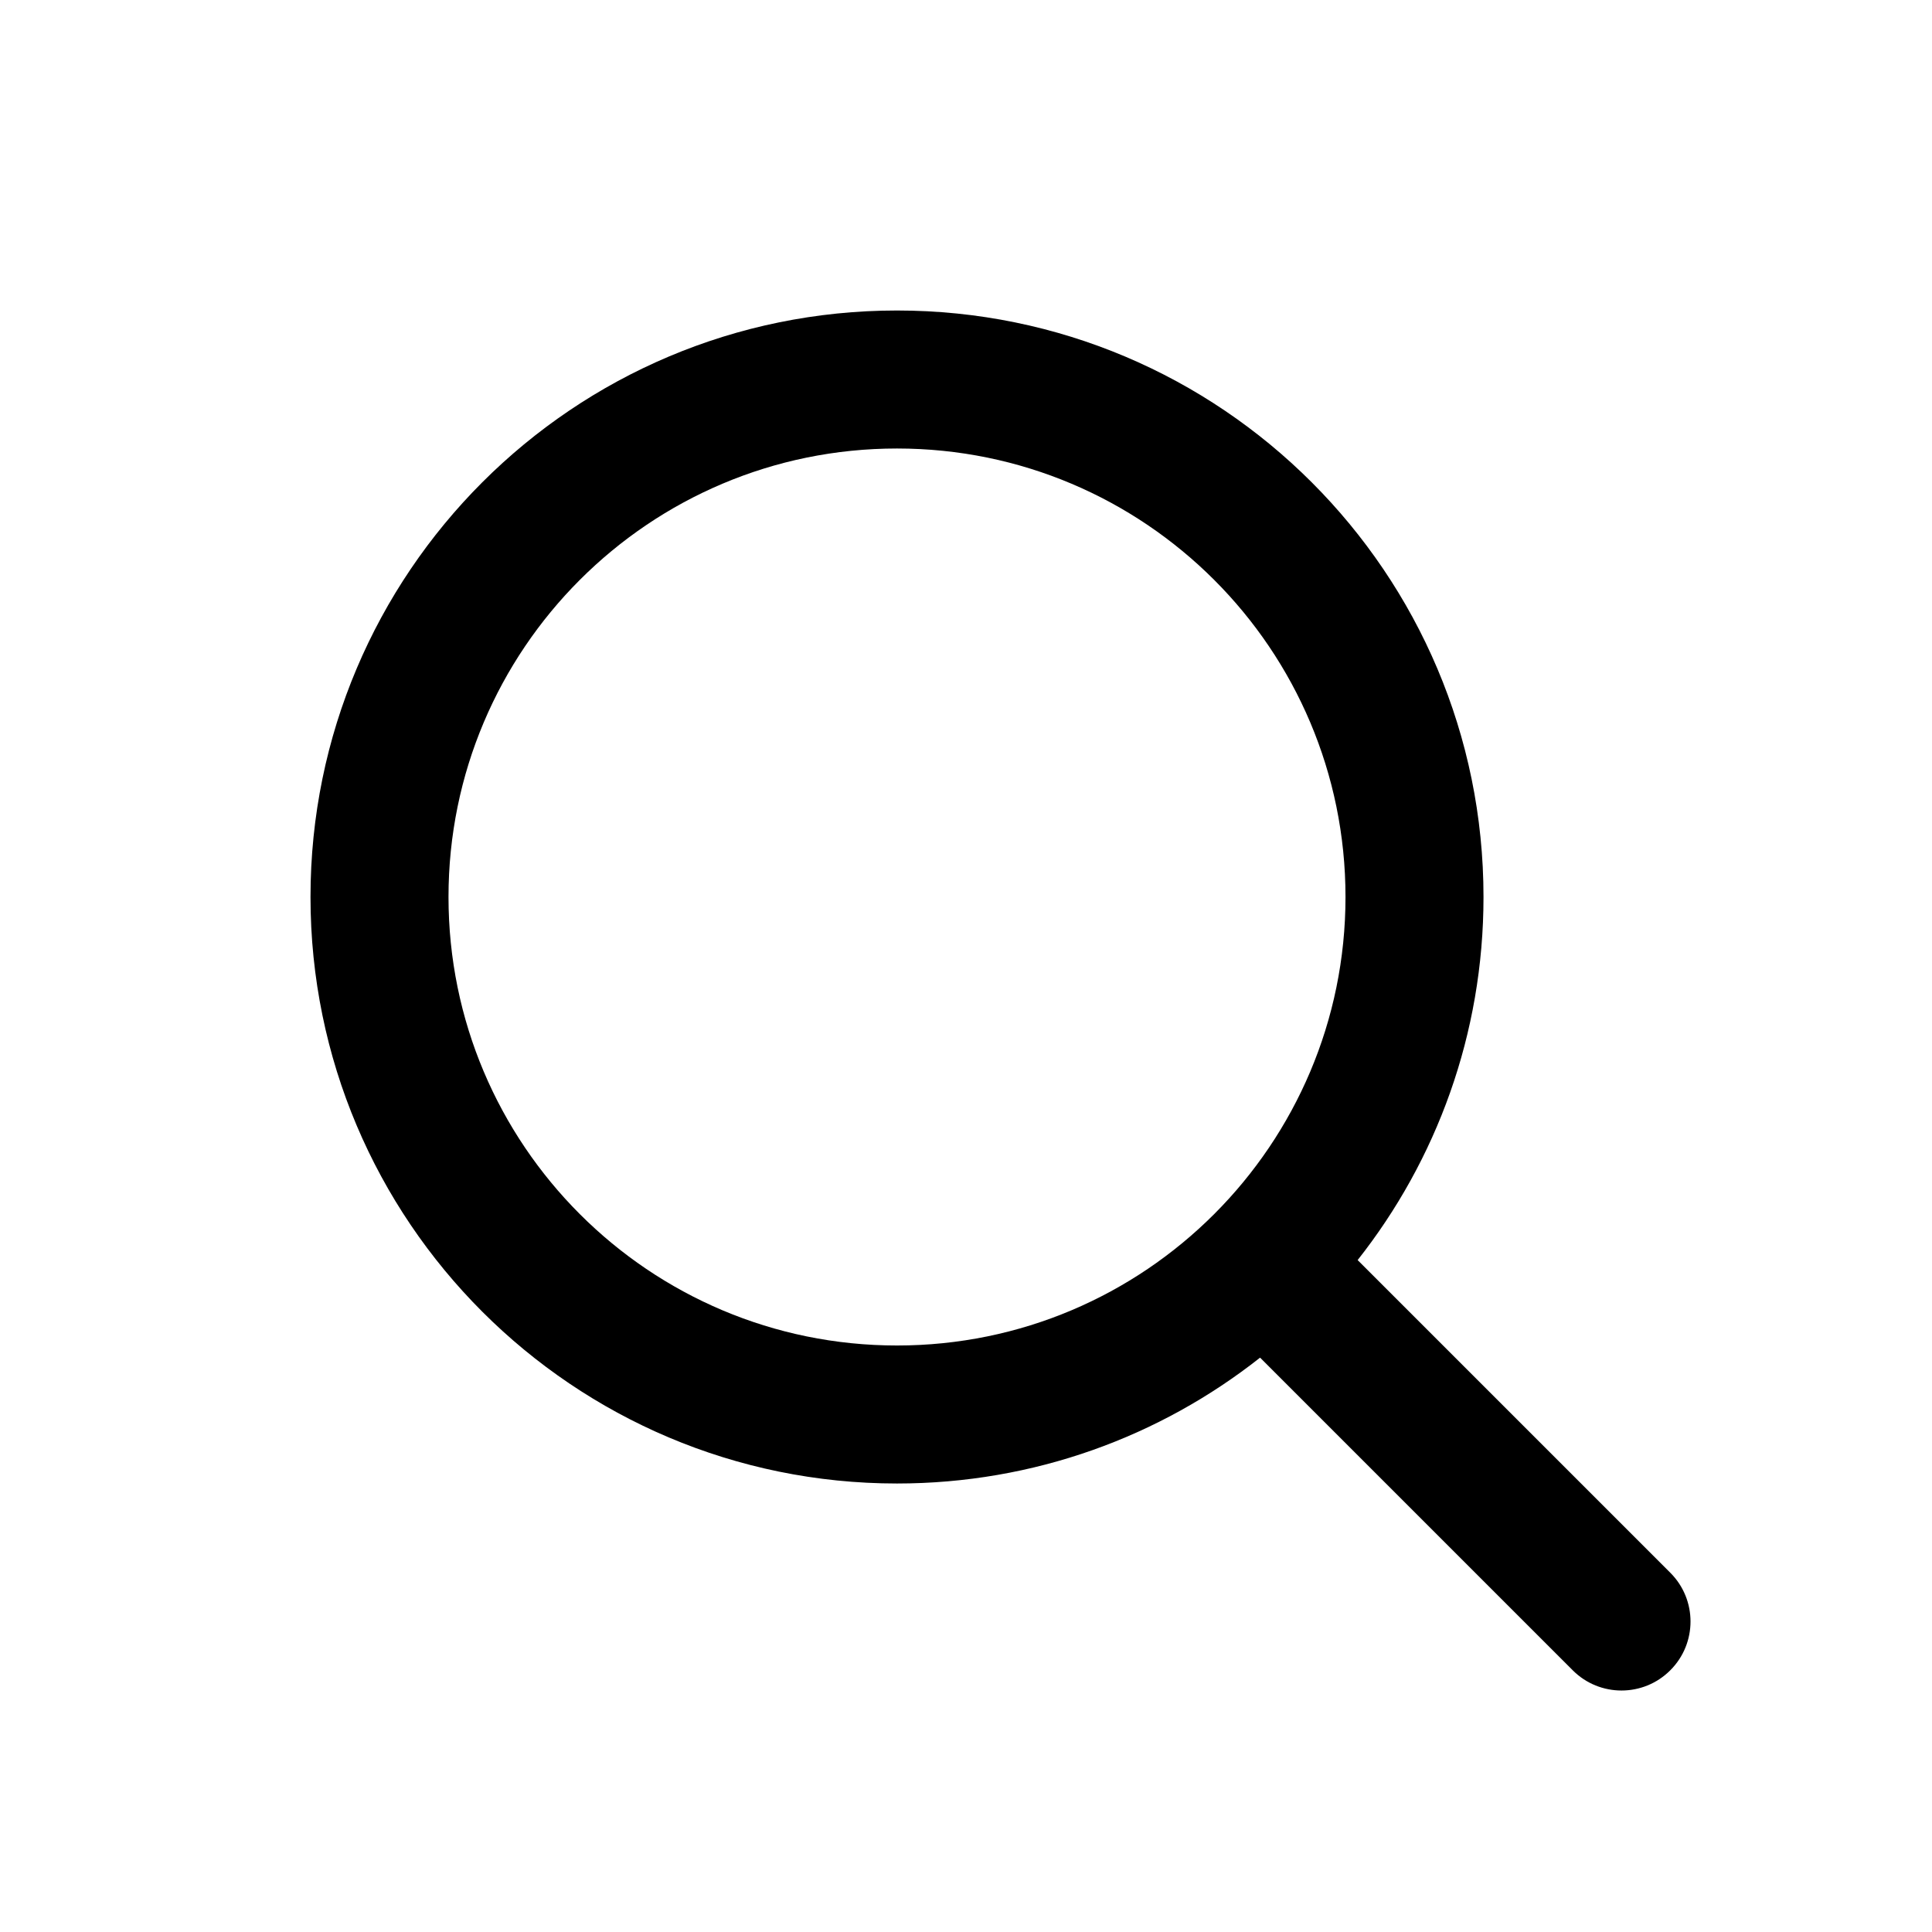
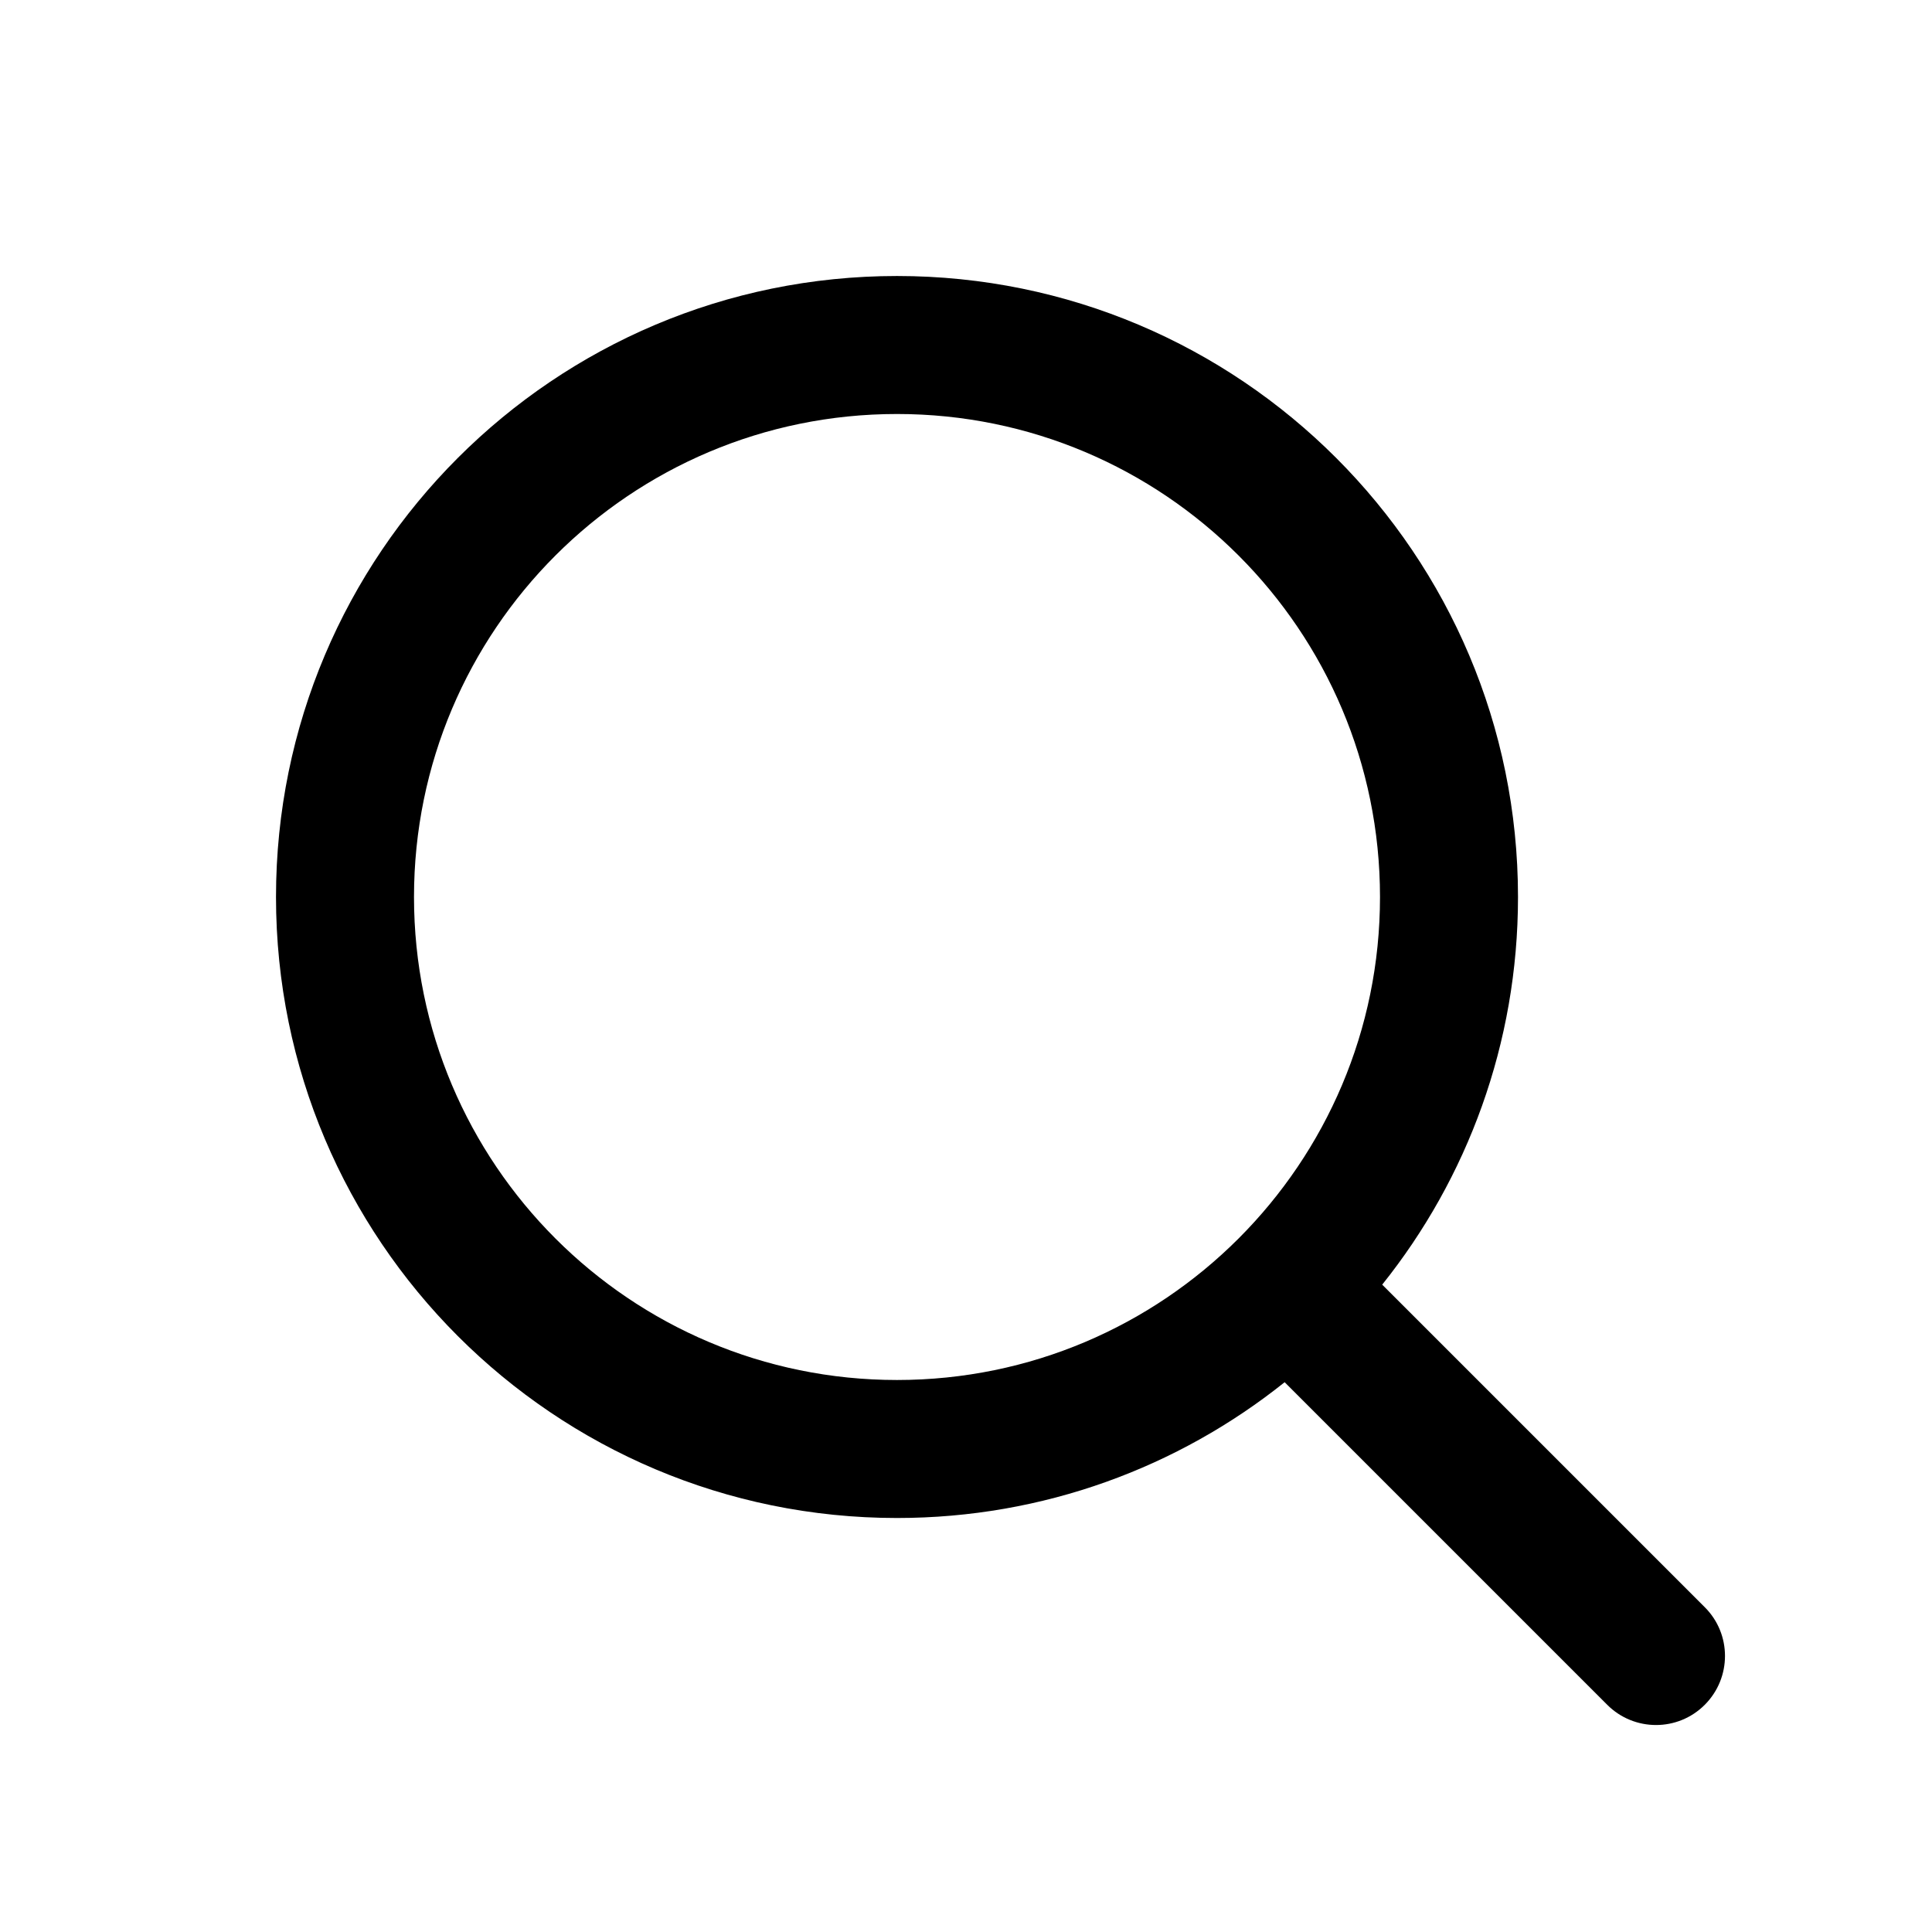
- <svg xmlns="http://www.w3.org/2000/svg" width="28px" height="28px" viewBox="0 0 28 28" version="1.1">
-   <g id="Page-1" stroke="none" stroke-width="1" fill="none" fill-rule="evenodd">
-     <g id="search_outline_28">
-       <polygon points="0 0 28 0 28 28 0 28" />
-       <path d="M13,4.5 C17.694,4.5 21.5,8.306 21.5,13 C21.5,14.987 20.818,16.815 19.676,18.262 L24.207,22.793 C24.598,23.183 24.598,23.817 24.207,24.207 C23.817,24.598 23.183,24.598 22.793,24.207 L22.793,24.207 L18.262,19.676 C16.815,20.818 14.987,21.5 13,21.5 C8.306,21.5 4.5,17.694 4.5,13 C4.5,8.306 8.306,4.5 13,4.5 Z M13,6.5 C9.41,6.5 6.5,9.41 6.5,13 C6.5,16.59 9.41,19.5 13,19.5 C16.59,19.5 19.5,16.59 19.5,13 C19.5,9.41 16.59,6.5 13,6.5 Z" id="↳-Icon-Color" fill="currentColor" fill-rule="nonzero" />
-     </g>
-   </g>
+ <svg xmlns="http://www.w3.org/2000/svg" fill="none" height="28" viewBox="0 0 28 28" width="28">
+   <path clip-rule="evenodd" d="m13 4c-4.971 0-9 4.029-9 9 0 4.971 4.029 9 9 9 2.125 0 4.078-.737 5.618-1.968l4.675 4.675c.391.391 1.024.391 1.414 0s.391-1.024 0-1.414l-4.675-4.675c1.232-1.54 1.968-3.493 1.968-5.618 0-4.971-4.029-9-9-9zm0 2c-3.866 0-7 3.134-7 7 0 3.866 3.134 7 7 7 3.866 0 7-3.134 7-7 0-3.866-3.134-7-7-7z" fill="currentColor" fill-rule="evenodd" />
</svg>
